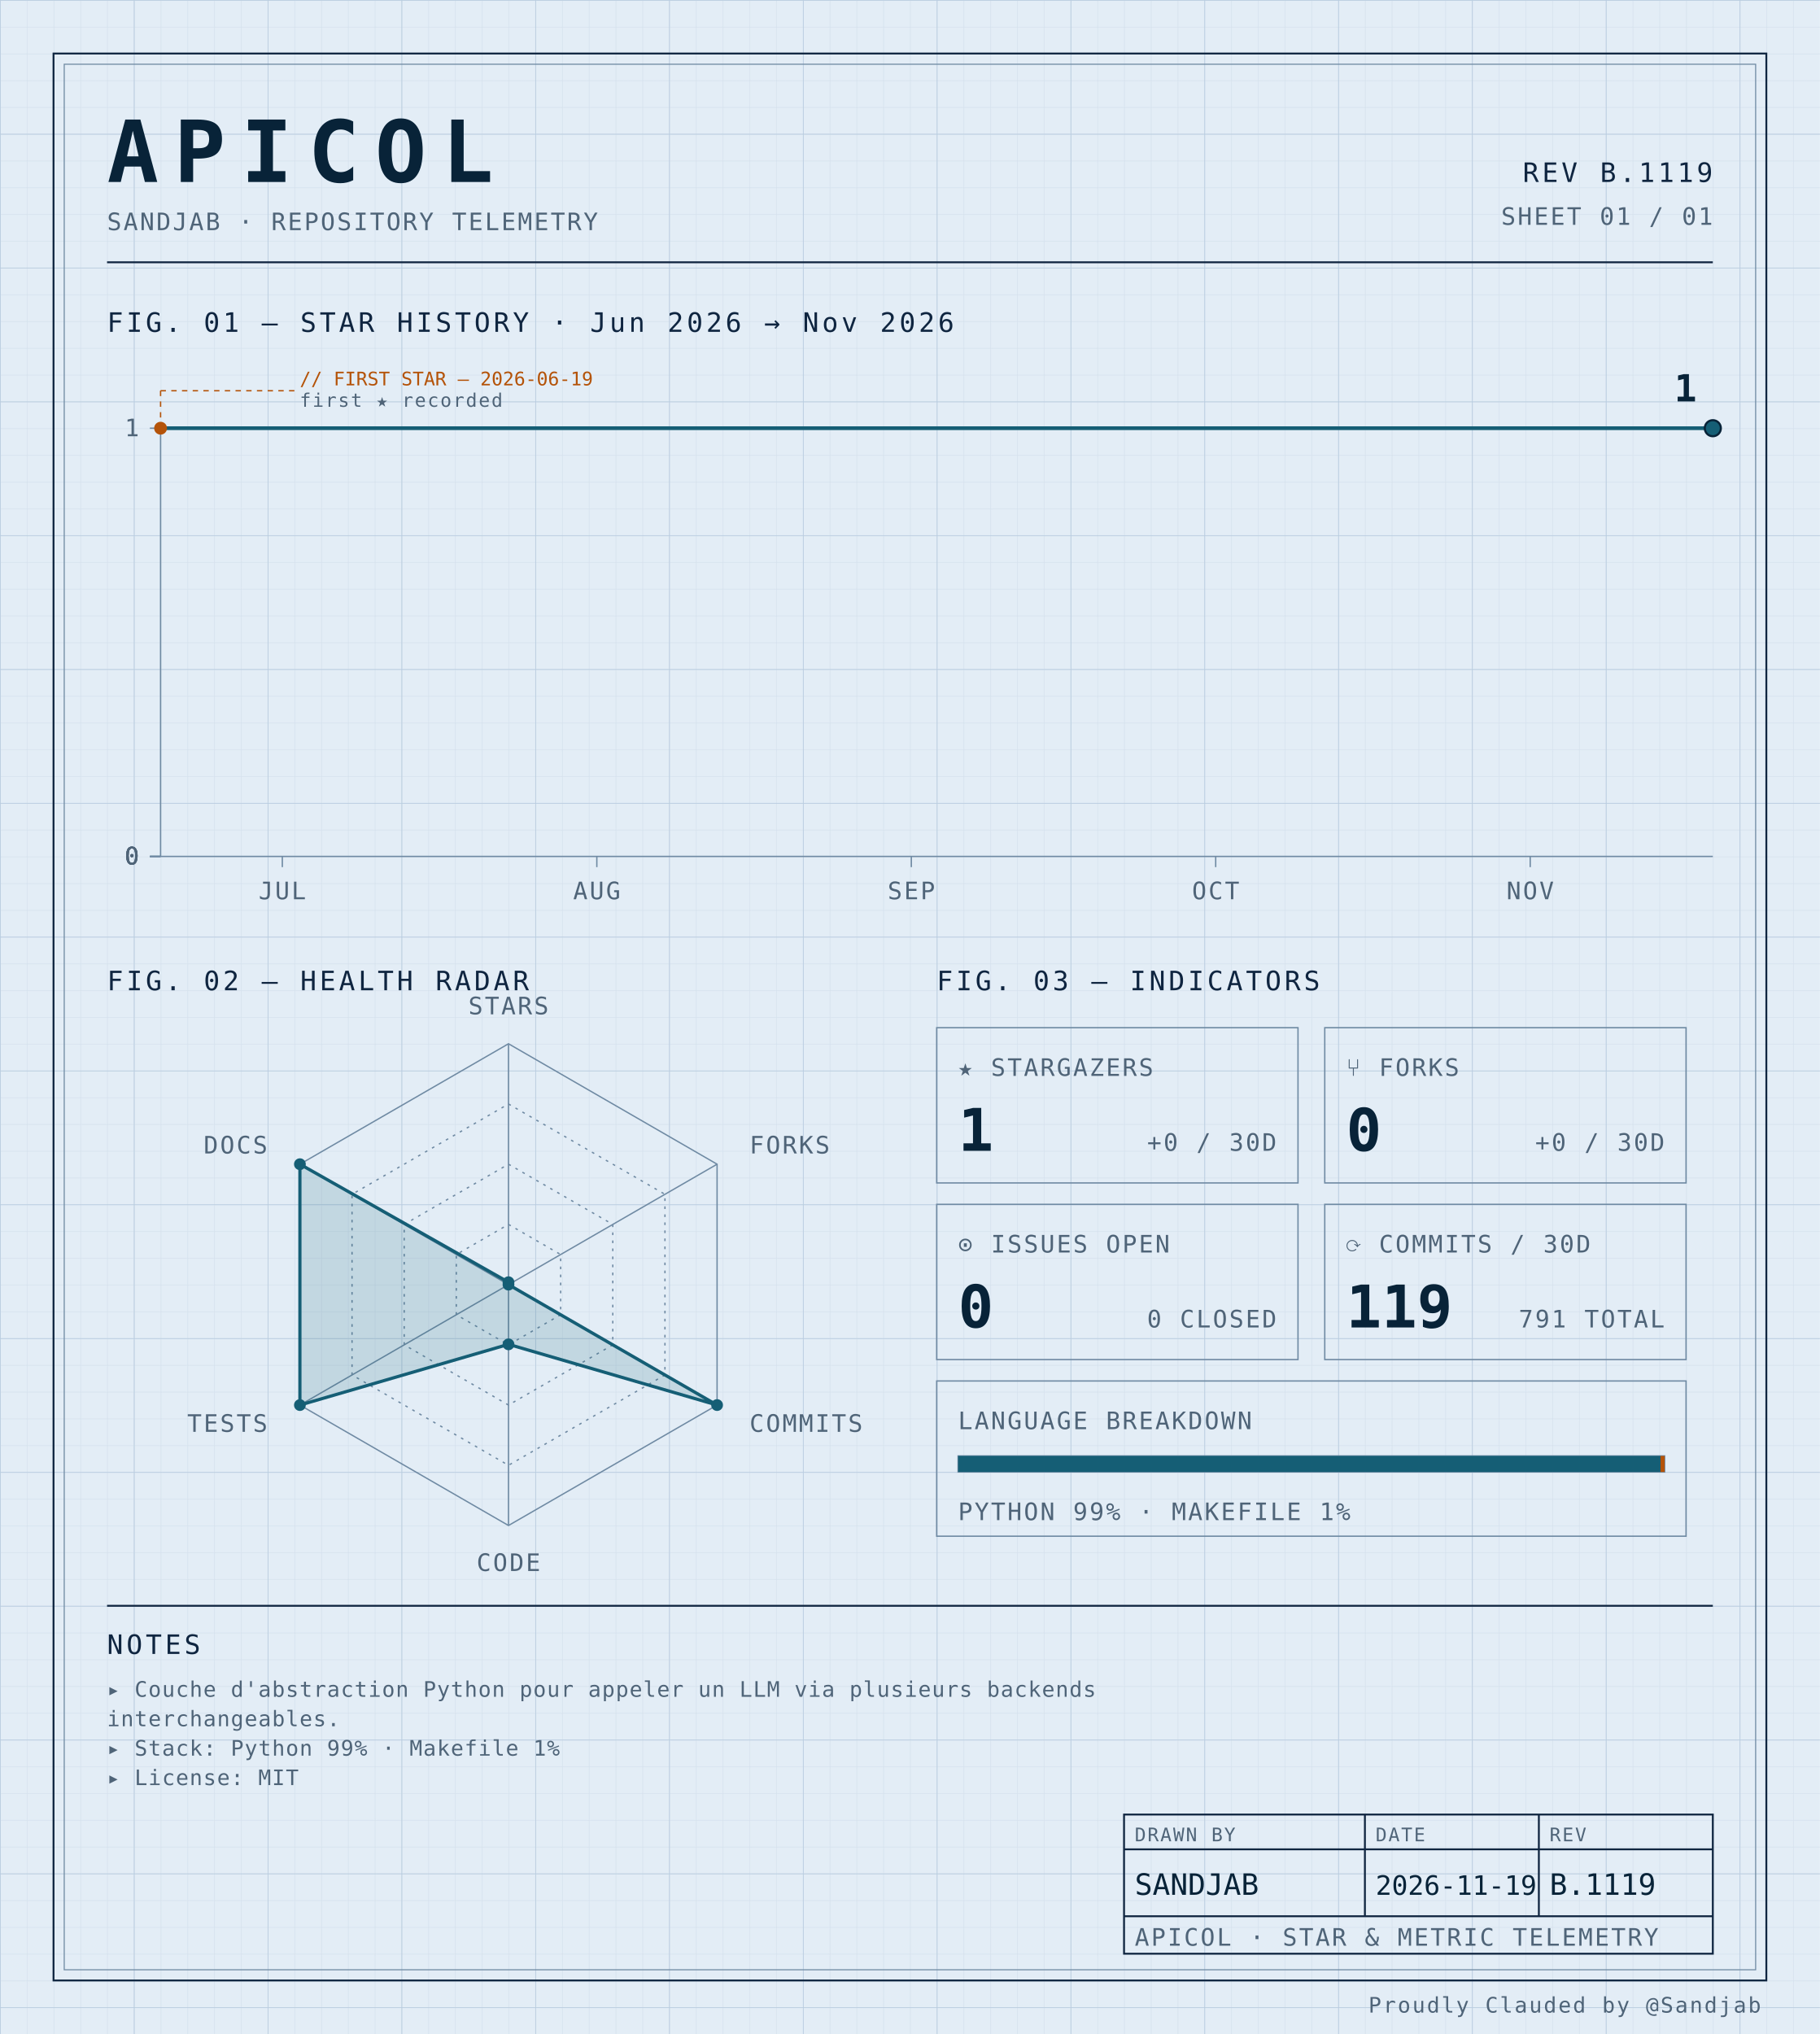
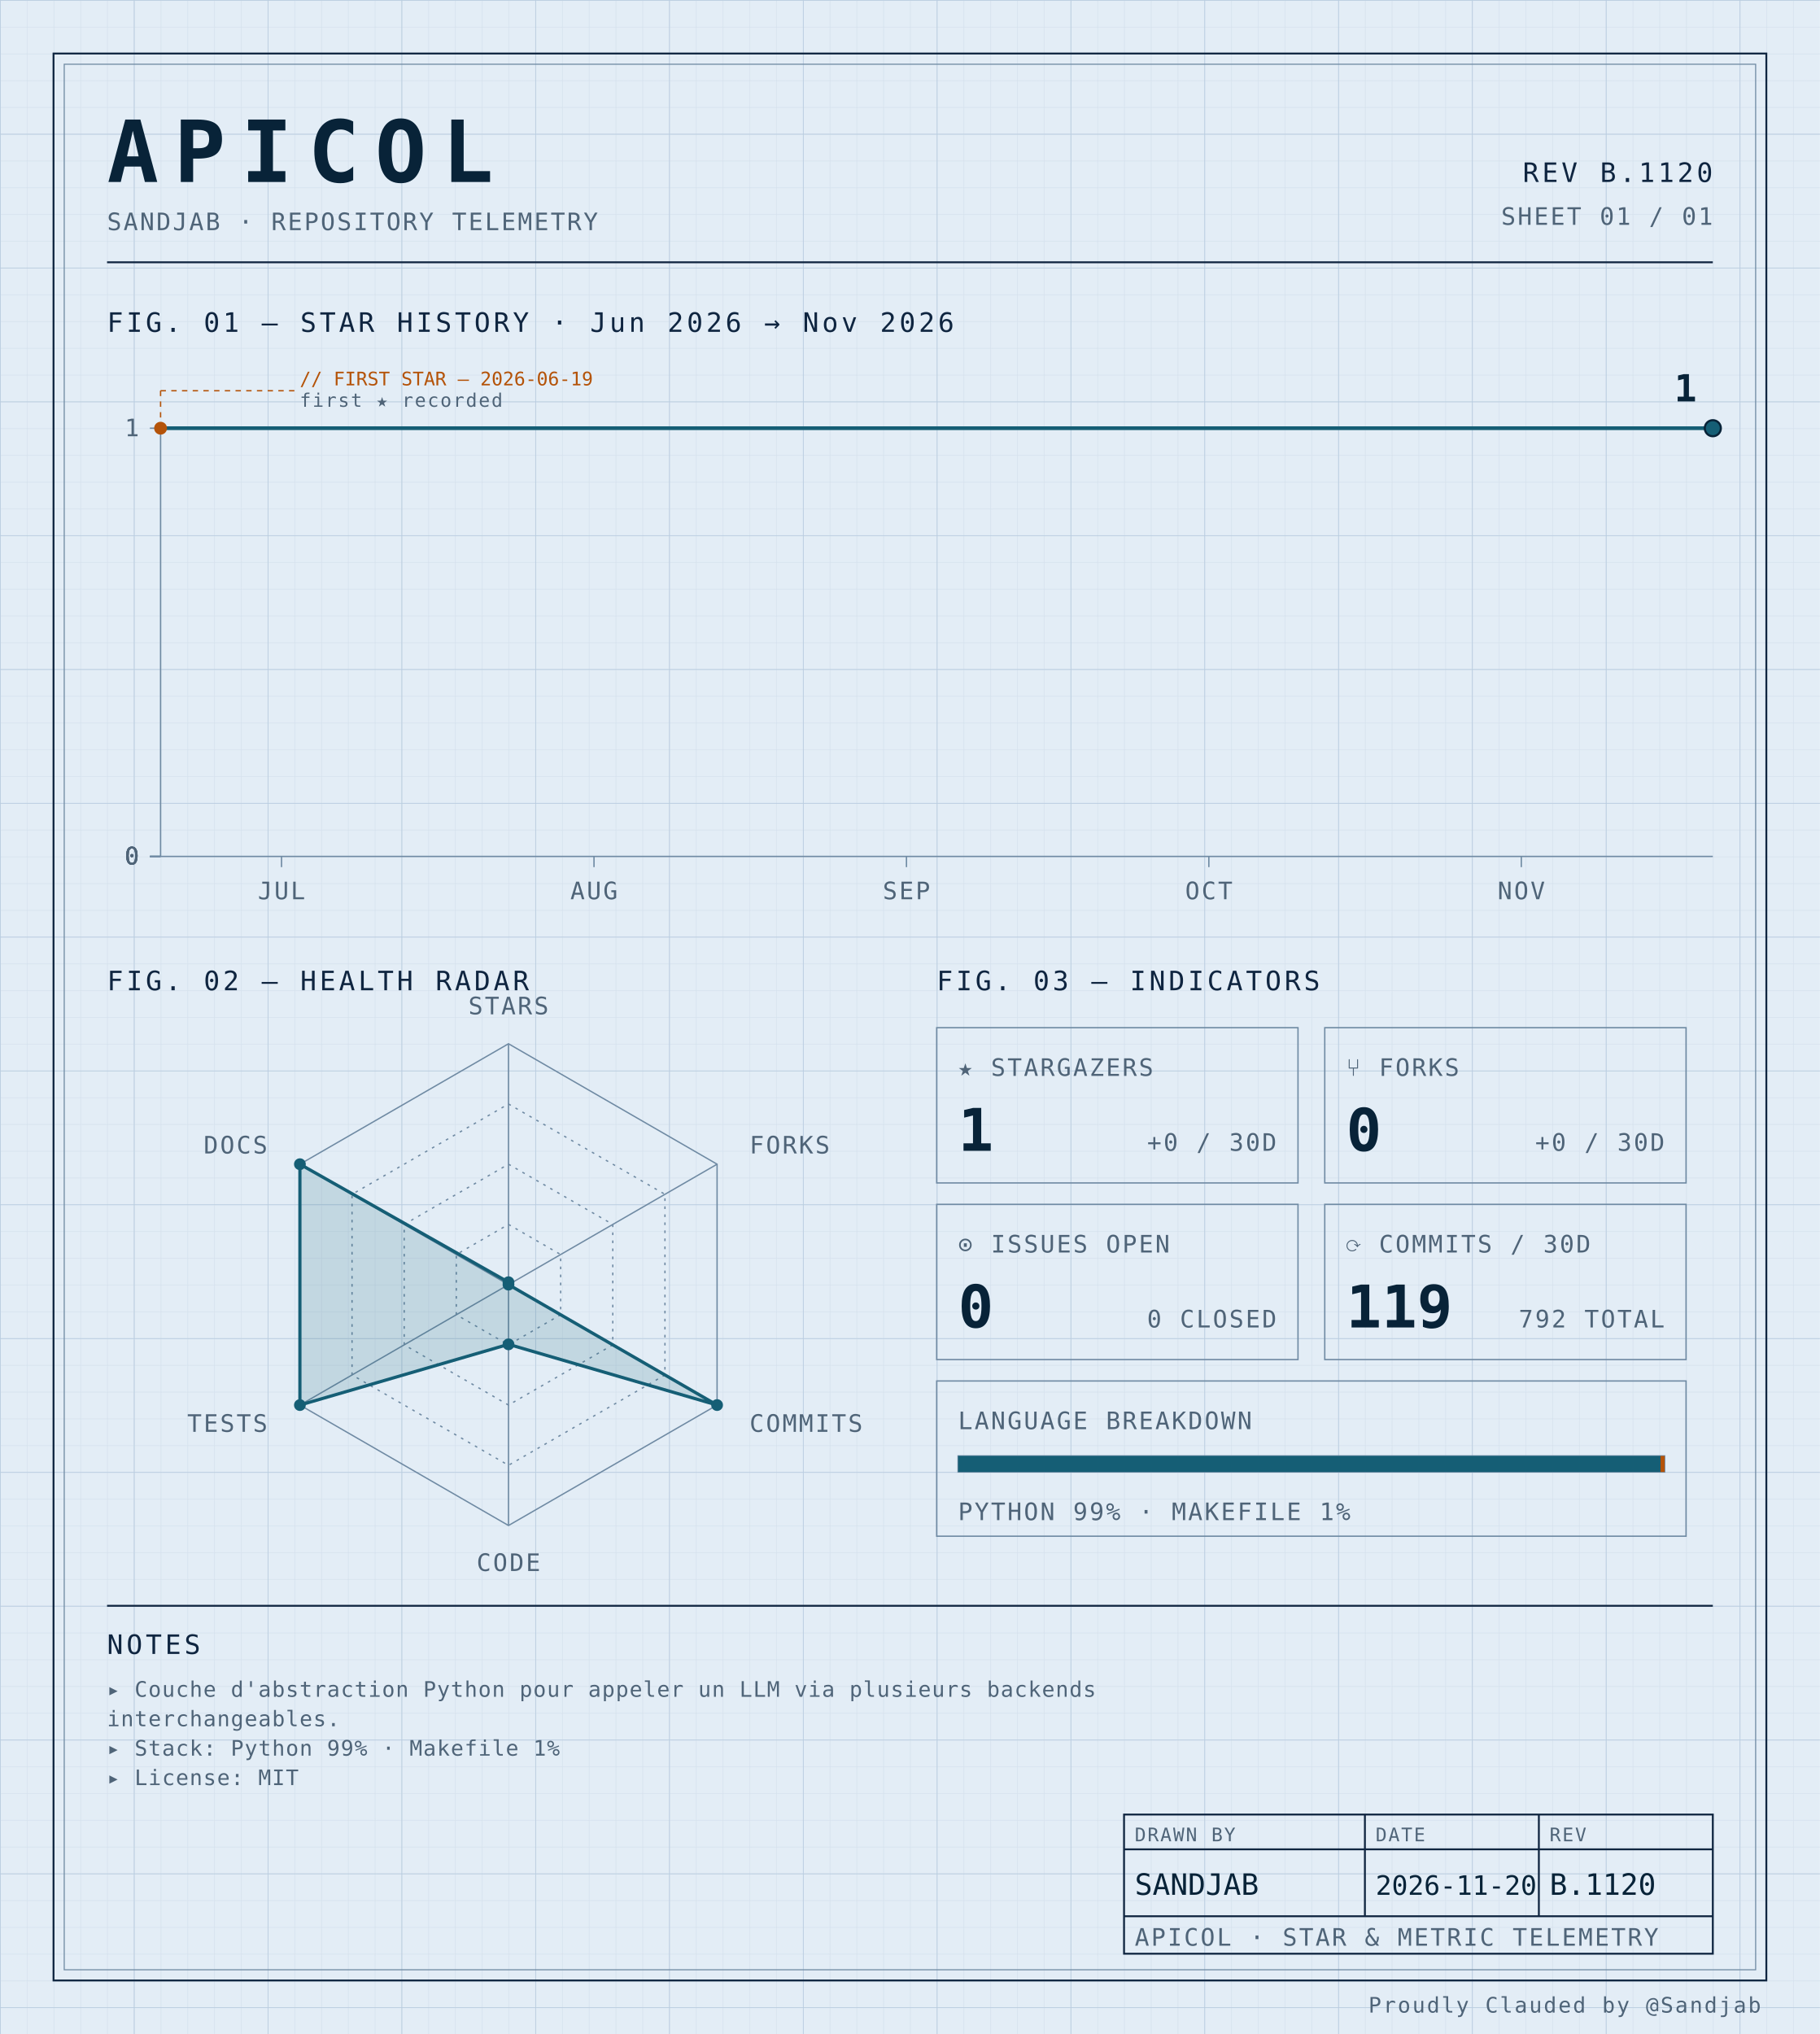
<svg xmlns="http://www.w3.org/2000/svg" width="100%" viewBox="0 0 680 760" role="img">
  <defs>
    <pattern id="grid-fine" width="10" height="10" patternUnits="userSpaceOnUse">
      <path d="M10 0H0V10" fill="none" stroke="#d4e0ec" stroke-width="0.4" />
    </pattern>
    <pattern id="grid-major" width="50" height="50" patternUnits="userSpaceOnUse">
      <path d="M50 0H0V50" fill="none" stroke="#b8cce0" stroke-width="0.5" />
    </pattern>
  </defs>
  <rect x="0" y="0" width="680" height="760" fill="#e3edf6" />
  <rect x="0" y="0" width="680" height="760" fill="url(#grid-fine)" />
  <rect x="0" y="0" width="680" height="760" fill="url(#grid-major)" />
  <rect x="20" y="20" width="640" height="720" fill="none" stroke="#0f2540" stroke-width="0.7" />
  <rect x="24" y="24" width="632" height="712" fill="none" stroke="#6f8aa3" stroke-width="0.4" />
  <text x="40" y="68" font-family="ui-monospace, 'SF Mono', 'JetBrains Mono', 'Cascadia Code', Consolas, monospace" font-size="32" font-weight="700" fill="#082338" text-anchor="start" letter-spacing="0.18em">APICOL</text>
  <text x="40" y="86" font-family="ui-monospace, 'SF Mono', 'JetBrains Mono', 'Cascadia Code', Consolas, monospace" font-size="9" font-weight="400" fill="#4f6478" text-anchor="start" letter-spacing="0.08em">SANDJAB · REPOSITORY TELEMETRY</text>
-   <text x="640" y="68" font-family="ui-monospace, 'SF Mono', 'JetBrains Mono', 'Cascadia Code', Consolas, monospace" font-size="10" font-weight="400" fill="#0f2540" text-anchor="end" letter-spacing="0.12em">REV B.1119</text>
+   <text x="640" y="68" font-family="ui-monospace, 'SF Mono', 'JetBrains Mono', 'Cascadia Code', Consolas, monospace" font-size="10" font-weight="400" fill="#0f2540" text-anchor="end" letter-spacing="0.12em">REV B.1120</text>
  <text x="640" y="84" font-family="ui-monospace, 'SF Mono', 'JetBrains Mono', 'Cascadia Code', Consolas, monospace" font-size="9" font-weight="400" fill="#4f6478" text-anchor="end" letter-spacing="0.08em">SHEET 01 / 01</text>
  <line x1="40" y1="98" x2="640" y2="98" stroke="#0f2540" stroke-width="0.7" />
  <text x="40" y="124" font-family="ui-monospace, 'SF Mono', 'JetBrains Mono', 'Cascadia Code', Consolas, monospace" font-size="10" font-weight="400" fill="#0f2540" text-anchor="start" letter-spacing="0.12em">FIG. 01 — STAR HISTORY · Jun 2026 → Nov 2026</text>
  <line x1="60" y1="160" x2="60" y2="320" stroke="#6f8aa3" stroke-width="0.5" />
  <line x1="60" y1="320" x2="640" y2="320" stroke="#6f8aa3" stroke-width="0.5" />
  <line x1="56" y1="320.0" x2="60" y2="320.0" stroke="#6f8aa3" stroke-width="0.5" />
  <text x="52" y="323.0" font-family="ui-monospace, 'SF Mono', 'JetBrains Mono', 'Cascadia Code', Consolas, monospace" font-size="9" font-weight="400" fill="#4f6478" text-anchor="end" letter-spacing="0.08em">0</text>
  <line x1="56" y1="320.0" x2="60" y2="320.0" stroke="#6f8aa3" stroke-width="0.5" />
  <text x="52" y="323.0" font-family="ui-monospace, 'SF Mono', 'JetBrains Mono', 'Cascadia Code', Consolas, monospace" font-size="9" font-weight="400" fill="#4f6478" text-anchor="end" letter-spacing="0.08em">0</text>
  <line x1="56" y1="320.0" x2="60" y2="320.0" stroke="#6f8aa3" stroke-width="0.5" />
  <text x="52" y="323.0" font-family="ui-monospace, 'SF Mono', 'JetBrains Mono', 'Cascadia Code', Consolas, monospace" font-size="9" font-weight="400" fill="#4f6478" text-anchor="end" letter-spacing="0.08em">0</text>
  <line x1="56" y1="320.0" x2="60" y2="320.0" stroke="#6f8aa3" stroke-width="0.5" />
  <text x="52" y="323.0" font-family="ui-monospace, 'SF Mono', 'JetBrains Mono', 'Cascadia Code', Consolas, monospace" font-size="9" font-weight="400" fill="#4f6478" text-anchor="end" letter-spacing="0.08em">0</text>
  <line x1="56" y1="160.0" x2="60" y2="160.0" stroke="#6f8aa3" stroke-width="0.5" />
  <text x="52" y="163.0" font-family="ui-monospace, 'SF Mono', 'JetBrains Mono', 'Cascadia Code', Consolas, monospace" font-size="9" font-weight="400" fill="#4f6478" text-anchor="end" letter-spacing="0.08em">1</text>
-   <line x1="105.49" y1="320" x2="105.49" y2="324" stroke="#6f8aa3" stroke-width="0.5" />
-   <text x="105.49" y="336" font-family="ui-monospace, 'SF Mono', 'JetBrains Mono', 'Cascadia Code', Consolas, monospace" font-size="9" font-weight="400" fill="#4f6478" text-anchor="middle" letter-spacing="0.08em">JUL</text>
-   <line x1="223.007" y1="320" x2="223.007" y2="324" stroke="#6f8aa3" stroke-width="0.5" />
-   <text x="223.007" y="336" font-family="ui-monospace, 'SF Mono', 'JetBrains Mono', 'Cascadia Code', Consolas, monospace" font-size="9" font-weight="400" fill="#4f6478" text-anchor="middle" letter-spacing="0.08em">AUG</text>
-   <line x1="340.523" y1="320" x2="340.523" y2="324" stroke="#6f8aa3" stroke-width="0.5" />
-   <text x="340.523" y="336" font-family="ui-monospace, 'SF Mono', 'JetBrains Mono', 'Cascadia Code', Consolas, monospace" font-size="9" font-weight="400" fill="#4f6478" text-anchor="middle" letter-spacing="0.08em">SEP</text>
-   <line x1="454.248" y1="320" x2="454.248" y2="324" stroke="#6f8aa3" stroke-width="0.5" />
-   <text x="454.248" y="336" font-family="ui-monospace, 'SF Mono', 'JetBrains Mono', 'Cascadia Code', Consolas, monospace" font-size="9" font-weight="400" fill="#4f6478" text-anchor="middle" letter-spacing="0.08em">OCT</text>
-   <line x1="571.765" y1="320" x2="571.765" y2="324" stroke="#6f8aa3" stroke-width="0.5" />
-   <text x="571.765" y="336" font-family="ui-monospace, 'SF Mono', 'JetBrains Mono', 'Cascadia Code', Consolas, monospace" font-size="9" font-weight="400" fill="#4f6478" text-anchor="middle" letter-spacing="0.08em">NOV</text>
-   <path d="M 60.00,160.00 L 105.49,160.00 150.98,160.00 196.47,160.00 241.96,160.00 287.45,160.00 332.94,160.00 378.43,160.00 423.92,160.00 469.41,160.00 514.90,160.00 560.39,160.00 605.88,160.00 640.00,160.00" fill="none" stroke="#155e75" stroke-width="1.4" stroke-linejoin="round" stroke-linecap="round" />
+   <line x1="105.195" y1="320" x2="105.195" y2="324" stroke="#6f8aa3" stroke-width="0.5" />
+   <text x="105.195" y="336" font-family="ui-monospace, 'SF Mono', 'JetBrains Mono', 'Cascadia Code', Consolas, monospace" font-size="9" font-weight="400" fill="#4f6478" text-anchor="middle" letter-spacing="0.08em">JUL</text>
+   <line x1="221.948" y1="320" x2="221.948" y2="324" stroke="#6f8aa3" stroke-width="0.5" />
+   <text x="221.948" y="336" font-family="ui-monospace, 'SF Mono', 'JetBrains Mono', 'Cascadia Code', Consolas, monospace" font-size="9" font-weight="400" fill="#4f6478" text-anchor="middle" letter-spacing="0.08em">AUG</text>
+   <line x1="338.701" y1="320" x2="338.701" y2="324" stroke="#6f8aa3" stroke-width="0.5" />
+   <text x="338.701" y="336" font-family="ui-monospace, 'SF Mono', 'JetBrains Mono', 'Cascadia Code', Consolas, monospace" font-size="9" font-weight="400" fill="#4f6478" text-anchor="middle" letter-spacing="0.08em">SEP</text>
+   <line x1="451.688" y1="320" x2="451.688" y2="324" stroke="#6f8aa3" stroke-width="0.5" />
+   <text x="451.688" y="336" font-family="ui-monospace, 'SF Mono', 'JetBrains Mono', 'Cascadia Code', Consolas, monospace" font-size="9" font-weight="400" fill="#4f6478" text-anchor="middle" letter-spacing="0.08em">OCT</text>
+   <line x1="568.442" y1="320" x2="568.442" y2="324" stroke="#6f8aa3" stroke-width="0.5" />
+   <text x="568.442" y="336" font-family="ui-monospace, 'SF Mono', 'JetBrains Mono', 'Cascadia Code', Consolas, monospace" font-size="9" font-weight="400" fill="#4f6478" text-anchor="middle" letter-spacing="0.08em">NOV</text>
+   <path d="M 60.00,160.00 L 105.19,160.00 150.39,160.00 195.58,160.00 240.78,160.00 285.97,160.00 331.17,160.00 376.36,160.00 421.56,160.00 466.75,160.00 511.95,160.00 557.14,160.00 602.34,160.00 640.00,160.00" fill="none" stroke="#155e75" stroke-width="1.4" stroke-linejoin="round" stroke-linecap="round" />
  <circle cx="60.0" cy="160.0" r="2.4" fill="#b45309" />
  <line x1="60.0" y1="160.0" x2="60.0" y2="146" stroke="#b45309" stroke-width="0.5" stroke-dasharray="2,2" fill="none" />
  <line x1="60.0" y1="146" x2="110.0" y2="146" stroke="#b45309" stroke-width="0.5" stroke-dasharray="2,2" fill="none" />
  <text x="112.0" y="144" font-family="ui-monospace, 'SF Mono', 'JetBrains Mono', 'Cascadia Code', Consolas, monospace" font-size="7" font-weight="400" fill="#b45309" text-anchor="start" letter-spacing="normal">// FIRST STAR — 2026-06-19</text>
  <text x="112.0" y="152" font-family="ui-monospace, 'SF Mono', 'JetBrains Mono', 'Cascadia Code', Consolas, monospace" font-size="7" font-weight="400" fill="#4f6478" text-anchor="start" letter-spacing="0.08em">first ★ recorded</text>
  <circle cx="640.0" cy="160.0" r="3" fill="#155e75" stroke="#082338" stroke-width="0.8" />
  <text x="634.0" y="150.0" font-family="ui-monospace, 'SF Mono', 'JetBrains Mono', 'Cascadia Code', Consolas, monospace" font-size="14" font-weight="700" fill="#082338" text-anchor="end" letter-spacing="normal">1</text>
  <text x="40" y="370" font-family="ui-monospace, 'SF Mono', 'JetBrains Mono', 'Cascadia Code', Consolas, monospace" font-size="10" font-weight="400" fill="#0f2540" text-anchor="start" letter-spacing="0.12em">FIG. 02 — HEALTH RADAR</text>
  <g transform="translate(190 480)">
    <polygon points="0.00,-90.00 77.94,-45.00 77.94,45.00 0.00,90.00 -77.94,45.00 -77.94,-45.00" fill="none" stroke="#6f8aa3" stroke-width="0.5" />
    <polygon points="0.00,-67.50 58.46,-33.75 58.46,33.75 0.00,67.50 -58.46,33.75 -58.46,-33.75" fill="none" stroke="#6f8aa3" stroke-width="0.5" stroke-dasharray="1,2" />
    <polygon points="0.00,-45.00 38.97,-22.50 38.97,22.50 0.00,45.00 -38.97,22.50 -38.97,-22.50" fill="none" stroke="#6f8aa3" stroke-width="0.5" stroke-dasharray="1,2" />
    <polygon points="0.00,-22.50 19.49,-11.25 19.49,11.25 0.00,22.50 -19.49,11.25 -19.49,-11.25" fill="none" stroke="#6f8aa3" stroke-width="0.5" stroke-dasharray="1,2" />
    <line x1="0" y1="0" x2="0.00" y2="-90.00" stroke="#6f8aa3" stroke-width="0.5" />
    <line x1="0" y1="0" x2="77.94" y2="-45.00" stroke="#6f8aa3" stroke-width="0.5" />
    <line x1="0" y1="0" x2="77.94" y2="45.00" stroke="#6f8aa3" stroke-width="0.5" />
    <line x1="0" y1="0" x2="0.00" y2="90.00" stroke="#6f8aa3" stroke-width="0.5" />
    <line x1="0" y1="0" x2="-77.94" y2="45.00" stroke="#6f8aa3" stroke-width="0.5" />
    <line x1="0" y1="0" x2="-77.94" y2="-45.00" stroke="#6f8aa3" stroke-width="0.5" />
    <polygon points="0.00,-0.90 0.00,0.00 77.94,45.00 0.00,22.31 -77.94,45.00 -77.94,-45.00" fill="#155e75" fill-opacity="0.16" stroke="#155e75" stroke-width="1.2" />
    <circle cx="0.00" cy="-0.90" r="2.2" fill="#155e75" />
    <circle cx="0.00" cy="0.00" r="2.2" fill="#155e75" />
    <circle cx="77.94" cy="45.00" r="2.2" fill="#155e75" />
    <circle cx="0.00" cy="22.31" r="2.2" fill="#155e75" />
    <circle cx="-77.94" cy="45.00" r="2.2" fill="#155e75" />
    <circle cx="-77.94" cy="-45.00" r="2.2" fill="#155e75" />
    <text x="6.3681633555662356e-15" y="-101" font-family="ui-monospace, 'SF Mono', 'JetBrains Mono', 'Cascadia Code', Consolas, monospace" font-size="9" font-weight="400" fill="#4f6478" text-anchor="middle" letter-spacing="0.08em">STARS</text>
    <text x="90.067" y="-49" font-family="ui-monospace, 'SF Mono', 'JetBrains Mono', 'Cascadia Code', Consolas, monospace" font-size="9" font-weight="400" fill="#4f6478" text-anchor="start" letter-spacing="0.08em">FORKS</text>
    <text x="90.067" y="55" font-family="ui-monospace, 'SF Mono', 'JetBrains Mono', 'Cascadia Code', Consolas, monospace" font-size="9" font-weight="400" fill="#4f6478" text-anchor="start" letter-spacing="0.08em">COMMITS</text>
    <text x="6.3681633555662356e-15" y="107" font-family="ui-monospace, 'SF Mono', 'JetBrains Mono', 'Cascadia Code', Consolas, monospace" font-size="9" font-weight="400" fill="#4f6478" text-anchor="middle" letter-spacing="0.08em">CODE</text>
    <text x="-90.067" y="55" font-family="ui-monospace, 'SF Mono', 'JetBrains Mono', 'Cascadia Code', Consolas, monospace" font-size="9" font-weight="400" fill="#4f6478" text-anchor="end" letter-spacing="0.08em">TESTS</text>
    <text x="-90.067" y="-49" font-family="ui-monospace, 'SF Mono', 'JetBrains Mono', 'Cascadia Code', Consolas, monospace" font-size="9" font-weight="400" fill="#4f6478" text-anchor="end" letter-spacing="0.08em">DOCS</text>
  </g>
  <text x="350" y="370" font-family="ui-monospace, 'SF Mono', 'JetBrains Mono', 'Cascadia Code', Consolas, monospace" font-size="10" font-weight="400" fill="#0f2540" text-anchor="start" letter-spacing="0.12em">FIG. 03 — INDICATORS</text>
  <rect x="350" y="384" width="135" height="58" fill="none" stroke="#6f8aa3" stroke-width="0.5" />
  <text x="358" y="402" font-family="ui-monospace, 'SF Mono', 'JetBrains Mono', 'Cascadia Code', Consolas, monospace" font-size="9" font-weight="400" fill="#4f6478" text-anchor="start" letter-spacing="0.08em">★ STARGAZERS</text>
  <text x="358" y="430" font-family="ui-monospace, 'SF Mono', 'JetBrains Mono', 'Cascadia Code', Consolas, monospace" font-size="22" font-weight="700" fill="#082338" text-anchor="start" letter-spacing="normal">1</text>
  <text x="477" y="430" font-family="ui-monospace, 'SF Mono', 'JetBrains Mono', 'Cascadia Code', Consolas, monospace" font-size="9" font-weight="400" fill="#4f6478" text-anchor="end" letter-spacing="0.08em">+0 / 30D</text>
  <rect x="495" y="384" width="135" height="58" fill="none" stroke="#6f8aa3" stroke-width="0.5" />
  <text x="503" y="402" font-family="ui-monospace, 'SF Mono', 'JetBrains Mono', 'Cascadia Code', Consolas, monospace" font-size="9" font-weight="400" fill="#4f6478" text-anchor="start" letter-spacing="0.08em">⑂ FORKS</text>
  <text x="503" y="430" font-family="ui-monospace, 'SF Mono', 'JetBrains Mono', 'Cascadia Code', Consolas, monospace" font-size="22" font-weight="700" fill="#082338" text-anchor="start" letter-spacing="normal">0</text>
  <text x="622" y="430" font-family="ui-monospace, 'SF Mono', 'JetBrains Mono', 'Cascadia Code', Consolas, monospace" font-size="9" font-weight="400" fill="#4f6478" text-anchor="end" letter-spacing="0.08em">+0 / 30D</text>
  <rect x="350" y="450" width="135" height="58" fill="none" stroke="#6f8aa3" stroke-width="0.5" />
  <text x="358" y="468" font-family="ui-monospace, 'SF Mono', 'JetBrains Mono', 'Cascadia Code', Consolas, monospace" font-size="9" font-weight="400" fill="#4f6478" text-anchor="start" letter-spacing="0.08em">⊙ ISSUES OPEN</text>
  <text x="358" y="496" font-family="ui-monospace, 'SF Mono', 'JetBrains Mono', 'Cascadia Code', Consolas, monospace" font-size="22" font-weight="700" fill="#082338" text-anchor="start" letter-spacing="normal">0</text>
  <text x="477" y="496" font-family="ui-monospace, 'SF Mono', 'JetBrains Mono', 'Cascadia Code', Consolas, monospace" font-size="9" font-weight="400" fill="#4f6478" text-anchor="end" letter-spacing="0.08em">0 CLOSED</text>
  <rect x="495" y="450" width="135" height="58" fill="none" stroke="#6f8aa3" stroke-width="0.5" />
  <text x="503" y="468" font-family="ui-monospace, 'SF Mono', 'JetBrains Mono', 'Cascadia Code', Consolas, monospace" font-size="9" font-weight="400" fill="#4f6478" text-anchor="start" letter-spacing="0.08em">⟳ COMMITS / 30D</text>
  <text x="503" y="496" font-family="ui-monospace, 'SF Mono', 'JetBrains Mono', 'Cascadia Code', Consolas, monospace" font-size="22" font-weight="700" fill="#082338" text-anchor="start" letter-spacing="normal">119</text>
-   <text x="622" y="496" font-family="ui-monospace, 'SF Mono', 'JetBrains Mono', 'Cascadia Code', Consolas, monospace" font-size="9" font-weight="400" fill="#4f6478" text-anchor="end" letter-spacing="0.08em">791 TOTAL</text>
+   <text x="622" y="496" font-family="ui-monospace, 'SF Mono', 'JetBrains Mono', 'Cascadia Code', Consolas, monospace" font-size="9" font-weight="400" fill="#4f6478" text-anchor="end" letter-spacing="0.08em">792 TOTAL</text>
  <rect x="350" y="516" width="280" height="58" fill="none" stroke="#6f8aa3" stroke-width="0.5" />
  <text x="358" y="534" font-family="ui-monospace, 'SF Mono', 'JetBrains Mono', 'Cascadia Code', Consolas, monospace" font-size="9" font-weight="400" fill="#4f6478" text-anchor="start" letter-spacing="0.08em">LANGUAGE BREAKDOWN</text>
  <rect x="358" y="544" width="264" height="6" fill="none" stroke="#6f8aa3" stroke-width="0.5" />
  <rect x="358" y="544" width="262.46" height="6" fill="#155e75" />
  <rect x="620.456" y="544" width="1.54" height="6" fill="#b45309" />
  <text x="358" y="568" font-family="ui-monospace, 'SF Mono', 'JetBrains Mono', 'Cascadia Code', Consolas, monospace" font-size="9" font-weight="400" fill="#4f6478" text-anchor="start" letter-spacing="0.08em">PYTHON 99% · MAKEFILE 1%</text>
  <line x1="40" y1="600" x2="640" y2="600" stroke="#0f2540" stroke-width="0.7" />
  <text x="40" y="618" font-family="ui-monospace, 'SF Mono', 'JetBrains Mono', 'Cascadia Code', Consolas, monospace" font-size="10" font-weight="400" fill="#0f2540" text-anchor="start" letter-spacing="0.12em">NOTES</text>
  <text x="40" y="634" font-family="ui-monospace, 'SF Mono', 'JetBrains Mono', 'Cascadia Code', Consolas, monospace" font-size="8" font-weight="400" fill="#4f6478" text-anchor="start" letter-spacing="0.04em">▸ Couche d'abstraction Python pour appeler un LLM via plusieurs backends</text>
  <text x="40" y="645" font-family="ui-monospace, 'SF Mono', 'JetBrains Mono', 'Cascadia Code', Consolas, monospace" font-size="8" font-weight="400" fill="#4f6478" text-anchor="start" letter-spacing="0.04em">  interchangeables.</text>
  <text x="40" y="656" font-family="ui-monospace, 'SF Mono', 'JetBrains Mono', 'Cascadia Code', Consolas, monospace" font-size="8" font-weight="400" fill="#4f6478" text-anchor="start" letter-spacing="0.04em">▸ Stack: Python 99% · Makefile 1%</text>
  <text x="40" y="667" font-family="ui-monospace, 'SF Mono', 'JetBrains Mono', 'Cascadia Code', Consolas, monospace" font-size="8" font-weight="400" fill="#4f6478" text-anchor="start" letter-spacing="0.04em">▸ License: MIT</text>
  <rect x="420" y="678" width="220" height="52" fill="none" stroke="#0f2540" stroke-width="0.7" />
  <line x1="420" y1="691" x2="640" y2="691" stroke="#0f2540" stroke-width="0.7" />
  <line x1="420" y1="716" x2="640" y2="716" stroke="#0f2540" stroke-width="0.7" />
  <line x1="510" y1="678" x2="510" y2="716" stroke="#0f2540" stroke-width="0.7" />
  <line x1="575" y1="678" x2="575" y2="716" stroke="#0f2540" stroke-width="0.7" />
  <text x="424" y="688" font-family="ui-monospace, 'SF Mono', 'JetBrains Mono', 'Cascadia Code', Consolas, monospace" font-size="7" font-weight="400" fill="#4f6478" text-anchor="start" letter-spacing="0.08em">DRAWN BY</text>
  <text x="514" y="688" font-family="ui-monospace, 'SF Mono', 'JetBrains Mono', 'Cascadia Code', Consolas, monospace" font-size="7" font-weight="400" fill="#4f6478" text-anchor="start" letter-spacing="0.08em">DATE</text>
  <text x="579" y="688" font-family="ui-monospace, 'SF Mono', 'JetBrains Mono', 'Cascadia Code', Consolas, monospace" font-size="7" font-weight="400" fill="#4f6478" text-anchor="start" letter-spacing="0.08em">REV</text>
  <text x="424" y="708" font-family="ui-monospace, 'SF Mono', 'JetBrains Mono', 'Cascadia Code', Consolas, monospace" font-size="11" font-weight="400" fill="#082338" text-anchor="start" letter-spacing="normal">SANDJAB</text>
-   <text x="514" y="708" font-family="ui-monospace, 'SF Mono', 'JetBrains Mono', 'Cascadia Code', Consolas, monospace" font-size="10" font-weight="400" fill="#082338" text-anchor="start" letter-spacing="normal">2026-11-19</text>
-   <text x="579" y="708" font-family="ui-monospace, 'SF Mono', 'JetBrains Mono', 'Cascadia Code', Consolas, monospace" font-size="11" font-weight="400" fill="#082338" text-anchor="start" letter-spacing="normal">B.1119</text>
+   <text x="514" y="708" font-family="ui-monospace, 'SF Mono', 'JetBrains Mono', 'Cascadia Code', Consolas, monospace" font-size="10" font-weight="400" fill="#082338" text-anchor="start" letter-spacing="normal">2026-11-20</text>
+   <text x="579" y="708" font-family="ui-monospace, 'SF Mono', 'JetBrains Mono', 'Cascadia Code', Consolas, monospace" font-size="11" font-weight="400" fill="#082338" text-anchor="start" letter-spacing="normal">B.1120</text>
  <text x="424" y="727" font-family="ui-monospace, 'SF Mono', 'JetBrains Mono', 'Cascadia Code', Consolas, monospace" font-size="9" font-weight="400" fill="#4f6478" text-anchor="start" letter-spacing="0.08em">APICOL · STAR &amp; METRIC TELEMETRY</text>
  <text x="658" y="752" font-family="ui-monospace, 'SF Mono', 'JetBrains Mono', 'Cascadia Code', Consolas, monospace" font-size="8" font-weight="400" fill="#4f6478" text-anchor="end" letter-spacing="0.08em">Proudly Clauded by @Sandjab</text>
</svg>
